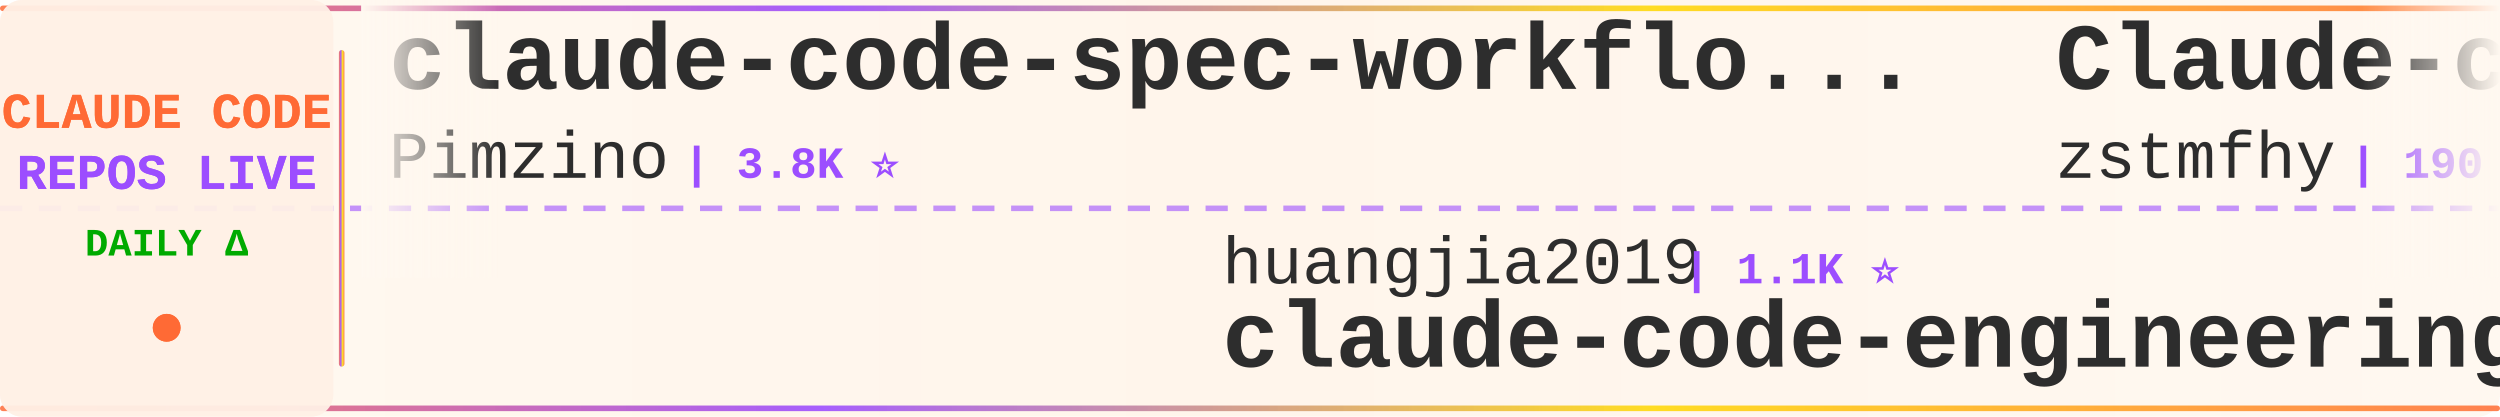
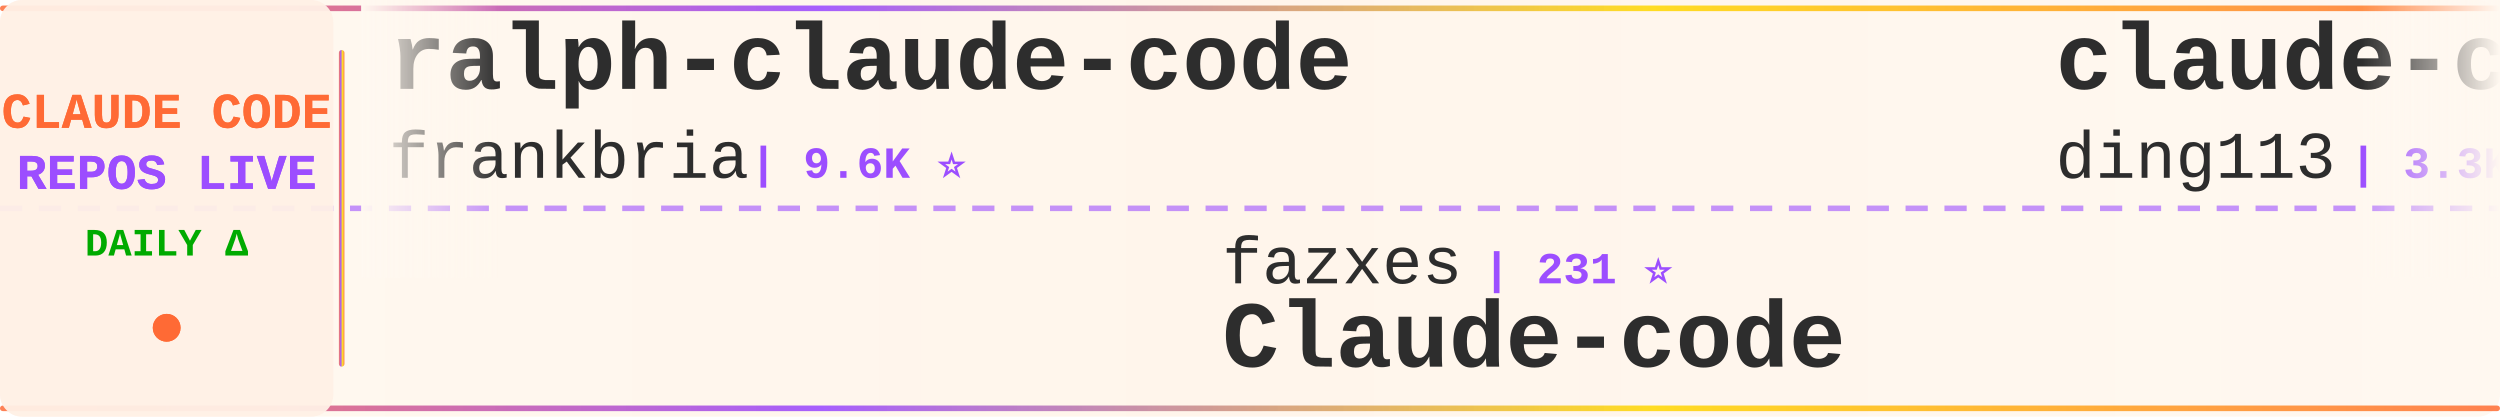
<svg xmlns="http://www.w3.org/2000/svg" width="900" height="150">
  <defs>
    <linearGradient id="tickerBg" x1="0%" y1="0%" x2="100%" y2="0%">
      <stop offset="0%" style="stop-color:#fff8f0;stop-opacity:0.98" />
      <stop offset="50%" style="stop-color:#fff5eb;stop-opacity:1" />
      <stop offset="100%" style="stop-color:#fff8f0;stop-opacity:0.98" />
    </linearGradient>
    <linearGradient id="borderGrad" x1="0%" y1="0%" x2="100%" y2="0%">
      <stop offset="0%" style="stop-color:#FF6B35;stop-opacity:0.85">
        <animate attributeName="stop-opacity" values="0.85;1;0.85" dur="2s" repeatCount="indefinite" />
      </stop>
      <stop offset="33%" style="stop-color:#9C4EFF;stop-opacity:0.9">
        <animate attributeName="stop-opacity" values="0.9;1;0.9" dur="2.2s" repeatCount="indefinite" />
      </stop>
      <stop offset="66%" style="stop-color:#FFD700;stop-opacity:0.85">
        <animate attributeName="stop-opacity" values="0.85;1;0.85" dur="1.8s" repeatCount="indefinite" />
      </stop>
      <stop offset="100%" style="stop-color:#FF6B35;stop-opacity:0.85">
        <animate attributeName="stop-opacity" values="0.85;1;0.85" dur="2s" repeatCount="indefinite" />
      </stop>
    </linearGradient>
    <filter id="textGlow">
      <feGaussianBlur stdDeviation="0.15" result="coloredBlur" />
      <feMerge>
        <feMergeNode in="coloredBlur" />
        <feMergeNode in="SourceGraphic" />
      </feMerge>
    </filter>
    <filter id="metricGlow">
      <feGaussianBlur stdDeviation="0.2" result="coloredBlur" />
      <feMerge>
        <feMergeNode in="coloredBlur" />
        <feMergeNode in="SourceGraphic" />
      </feMerge>
    </filter>
    <linearGradient id="leftFade" x1="0%" y1="0%" x2="100%" y2="0%">
      <stop offset="0%" style="stop-color:#fff8f0;stop-opacity:1" />
      <stop offset="100%" style="stop-color:#fff8f0;stop-opacity:0" />
    </linearGradient>
    <linearGradient id="rightFade" x1="0%" y1="0%" x2="100%" y2="0%">
      <stop offset="0%" style="stop-color:#fff8f0;stop-opacity:0" />
      <stop offset="100%" style="stop-color:#fff8f0;stop-opacity:1" />
    </linearGradient>
  </defs>
  <rect width="900" height="150" fill="url(#tickerBg)" rx="8" />
  <rect x="0" y="2" width="900" height="2" fill="url(#borderGrad)" rx="1" />
  <rect x="0" y="146" width="900" height="2" fill="url(#borderGrad)" rx="1" />
  <line x1="0" y1="75" x2="900" y2="75" stroke="#9C4EFF" stroke-width="2" stroke-dasharray="8 6" opacity="0.6" />
  <rect x="0" y="0" width="120" height="150" fill="#fff0e6" opacity="0.95" rx="8" />
  <text x="60" y="46" font-family="'Courier New', monospace" font-size="18" font-weight="bold" fill="#FF6B35" text-anchor="middle" filter="url(#textGlow)">
    CLAUDE CODE
  </text>
  <text x="60" y="68" font-family="'Courier New', monospace" font-size="18" font-weight="bold" fill="#9C4EFF" text-anchor="middle" filter="url(#textGlow)">
    REPOS LIVE
  </text>
  <text x="60" y="92" font-family="'Courier New', monospace" font-size="14" font-weight="bold" fill="#00aa00" text-anchor="middle">
    DAILY Δ
  </text>
  <circle cx="60" cy="118" r="5" fill="#FF6B35" filter="url(#metricGlow)">
    <animate attributeName="r" values="4;6;4" dur="1.5s" repeatCount="indefinite" />
    <animate attributeName="opacity" values="0.6;1;0.6" dur="1.5s" repeatCount="indefinite" />
  </circle>
  <rect x="122" y="18" width="2" height="114" fill="url(#borderGrad)" rx="1" />
  <clipPath id="tickerClip">
    <rect x="130" y="0" width="770" height="150" />
  </clipPath>
  <g clip-path="url(#tickerClip)">
    <g id="tickerItems">
      <animateTransform attributeName="transform" attributeType="XML" type="translate" from="0 0" to="-3000 0" dur="54s" repeatCount="indefinite" />
      <g transform="translate(0, 0)">
-         <text x="140" y="32" font-family="'Courier New', monospace" font-size="34" font-weight="bold" fill="#2d2d2d">claude-code-spec-workflo...</text>
-         <text x="140" y="64" font-family="'Courier New', monospace" font-size="24" font-weight="normal" fill="#2d2d2d" opacity="1.0">Pimzino</text>
-         <text x="246" y="64" font-family="'Courier New', monospace" font-size="16" font-weight="bold" fill="#9C4EFF"> | 3.8K ⭐</text>
+         <text x="140" y="32" font-family="'Courier New', monospace" font-size="34" font-weight="bold" fill="#2d2d2d">ralph-claude-code</text>
+         <text x="140" y="64" font-family="'Courier New', monospace" font-size="24" font-weight="normal" fill="#2d2d2d" opacity="1.0">frankbria</text>
+         <text x="270" y="64" font-family="'Courier New', monospace" font-size="16" font-weight="bold" fill="#9C4EFF"> | 9.6K ⭐</text>
      </g>
      <g transform="translate(300, 0)">
-         <text x="140" y="102" font-family="'Courier New', monospace" font-size="24" font-weight="normal" fill="#2d2d2d" opacity="1.0">huangjia2019</text>
-         <text x="306" y="102" font-family="'Courier New', monospace" font-size="16" font-weight="bold" fill="#9C4EFF"> | 1.1K ⭐</text>
-         <text x="140" y="132" font-family="'Courier New', monospace" font-size="34" font-weight="bold" fill="#2d2d2d">claude-code-engineering</text>
+         <text x="140" y="102" font-family="'Courier New', monospace" font-size="24" font-weight="normal" fill="#2d2d2d" opacity="1.0">fazxes</text>
+         <text x="234" y="102" font-family="'Courier New', monospace" font-size="16" font-weight="bold" fill="#9C4EFF"> | 231 ⭐</text>
+         <text x="140" y="132" font-family="'Courier New', monospace" font-size="34" font-weight="bold" fill="#2d2d2d">Claude-code</text>
      </g>
      <g transform="translate(600, 0)">
-         <text x="140" y="32" font-family="'Courier New', monospace" font-size="34" font-weight="bold" fill="#2d2d2d">Claude-code</text>
-         <text x="140" y="64" font-family="'Courier New', monospace" font-size="24" font-weight="normal" fill="#2d2d2d" opacity="1.0">zstmfhy</text>
-         <text x="246" y="64" font-family="'Courier New', monospace" font-size="16" font-weight="bold" fill="#9C4EFF"> | 190 ⭐</text>
+         <text x="140" y="32" font-family="'Courier New', monospace" font-size="34" font-weight="bold" fill="#2d2d2d">claude-code-hub</text>
+         <text x="140" y="64" font-family="'Courier New', monospace" font-size="24" font-weight="normal" fill="#2d2d2d" opacity="1.0">ding113</text>
+         <text x="246" y="64" font-family="'Courier New', monospace" font-size="16" font-weight="bold" fill="#9C4EFF"> | 3.3K ⭐</text>
      </g>
      <g transform="translate(900, 0)">
-         <text x="140" y="102" font-family="'Courier New', monospace" font-size="24" font-weight="normal" fill="#2d2d2d" opacity="1.0">Windy3f3f3f3f</text>
-         <text x="318" y="102" font-family="'Courier New', monospace" font-size="16" font-weight="bold" fill="#9C4EFF"> | 2.6K ⭐</text>
-         <text x="140" y="132" font-family="'Courier New', monospace" font-size="34" font-weight="bold" fill="#2d2d2d">claude-code-from-scratch</text>
+         <text x="140" y="102" font-family="'Courier New', monospace" font-size="24" font-weight="normal" fill="#2d2d2d" opacity="1.0">centminmod</text>
+         <text x="282" y="102" font-family="'Courier New', monospace" font-size="16" font-weight="bold" fill="#9C4EFF"> | 2.6K ⭐</text>
+         <text x="140" y="132" font-family="'Courier New', monospace" font-size="34" font-weight="bold" fill="#2d2d2d">my-claude-code-setup</text>
      </g>
      <g transform="translate(1200, 0)">
-         <text x="140" y="32" font-family="'Courier New', monospace" font-size="34" font-weight="bold" fill="#2d2d2d">Claude-code</text>
-         <text x="140" y="64" font-family="'Courier New', monospace" font-size="24" font-weight="normal" fill="#2d2d2d" opacity="1.0">fazxes</text>
-         <text x="234" y="64" font-family="'Courier New', monospace" font-size="16" font-weight="bold" fill="#9C4EFF"> | 231 ⭐</text>
+         <text x="140" y="32" font-family="'Courier New', monospace" font-size="34" font-weight="bold" fill="#2d2d2d">claude-code-source-code-...</text>
+         <text x="140" y="64" font-family="'Courier New', monospace" font-size="24" font-weight="normal" fill="#2d2d2d" opacity="1.0">ghuntley</text>
+         <text x="258" y="64" font-family="'Courier New', monospace" font-size="16" font-weight="bold" fill="#9C4EFF"> | 989 ⭐</text>
      </g>
      <g transform="translate(1500, 0)">
-         <text x="140" y="102" font-family="'Courier New', monospace" font-size="24" font-weight="normal" fill="#2d2d2d" opacity="1.0">lorryjovens-hub</text>
-         <text x="342" y="102" font-family="'Courier New', monospace" font-size="16" font-weight="bold" fill="#9C4EFF"> | 1.7K ⭐</text>
-         <text x="140" y="132" font-family="'Courier New', monospace" font-size="34" font-weight="bold" fill="#2d2d2d">claude-code-rust</text>
+         <text x="140" y="102" font-family="'Courier New', monospace" font-size="24" font-weight="normal" fill="#2d2d2d" opacity="1.0">ChinaSiro</text>
+         <text x="270" y="102" font-family="'Courier New', monospace" font-size="16" font-weight="bold" fill="#9C4EFF"> | 9.6K ⭐ -1</text>
+         <text x="140" y="132" font-family="'Courier New', monospace" font-size="34" font-weight="bold" fill="#2d2d2d">claude-code-sourcemap</text>
      </g>
      <g transform="translate(1800, 0)">
-         <text x="140" y="32" font-family="'Courier New', monospace" font-size="34" font-weight="bold" fill="#2d2d2d">Auto-claude-code-researc...</text>
-         <text x="140" y="64" font-family="'Courier New', monospace" font-size="24" font-weight="normal" fill="#2d2d2d" opacity="1.0">wanshuiyin</text>
-         <text x="282" y="64" font-family="'Courier New', monospace" font-size="16" font-weight="bold" fill="#9C4EFF"> | 14.7K ⭐ +1</text>
+         <text x="140" y="32" font-family="'Courier New', monospace" font-size="34" font-weight="bold" fill="#2d2d2d">claude-code-showcase</text>
+         <text x="140" y="64" font-family="'Courier New', monospace" font-size="24" font-weight="normal" fill="#2d2d2d" opacity="1.0">ChrisWiles</text>
+         <text x="282" y="64" font-family="'Courier New', monospace" font-size="16" font-weight="bold" fill="#9C4EFF"> | 6.0K ⭐</text>
      </g>
      <g transform="translate(2100, 0)">
-         <text x="140" y="102" font-family="'Courier New', monospace" font-size="24" font-weight="normal" fill="#2d2d2d" opacity="1.0">1rgs</text>
-         <text x="210" y="102" font-family="'Courier New', monospace" font-size="16" font-weight="bold" fill="#9C4EFF"> | 3.7K ⭐</text>
-         <text x="140" y="132" font-family="'Courier New', monospace" font-size="34" font-weight="bold" fill="#2d2d2d">claude-code-proxy</text>
+         <text x="140" y="102" font-family="'Courier New', monospace" font-size="24" font-weight="normal" fill="#2d2d2d" opacity="1.0">OrcaWhisper</text>
+         <text x="294" y="102" font-family="'Courier New', monospace" font-size="16" font-weight="bold" fill="#9C4EFF"> | 90 ⭐</text>
+         <text x="140" y="132" font-family="'Courier New', monospace" font-size="34" font-weight="bold" fill="#2d2d2d">Claude-Code</text>
      </g>
      <g transform="translate(2400, 0)">
-         <text x="140" y="32" font-family="'Courier New', monospace" font-size="34" font-weight="bold" fill="#2d2d2d">claude-code-reverse</text>
-         <text x="140" y="64" font-family="'Courier New', monospace" font-size="24" font-weight="normal" fill="#2d2d2d" opacity="1.0">Yuyz0112</text>
-         <text x="258" y="64" font-family="'Courier New', monospace" font-size="16" font-weight="bold" fill="#9C4EFF"> | 2.4K ⭐</text>
+         <text x="140" y="32" font-family="'Courier New', monospace" font-size="34" font-weight="bold" fill="#2d2d2d">how-claude-code-works</text>
+         <text x="140" y="64" font-family="'Courier New', monospace" font-size="24" font-weight="normal" fill="#2d2d2d" opacity="1.0">Windy3f3f3f3f</text>
+         <text x="318" y="64" font-family="'Courier New', monospace" font-size="16" font-weight="bold" fill="#9C4EFF"> | 3.4K ⭐ +1</text>
      </g>
      <g transform="translate(2700, 0)">
-         <text x="140" y="102" font-family="'Courier New', monospace" font-size="24" font-weight="normal" fill="#2d2d2d" opacity="1.0">Alishahryar1</text>
-         <text x="306" y="102" font-family="'Courier New', monospace" font-size="16" font-weight="bold" fill="#9C4EFF"> | 45.5K ⭐ +15</text>
-         <text x="140" y="132" font-family="'Courier New', monospace" font-size="34" font-weight="bold" fill="#2d2d2d">free-claude-code</text>
+         <text x="140" y="102" font-family="'Courier New', monospace" font-size="24" font-weight="normal" fill="#2d2d2d" opacity="1.0">Pimzino</text>
+         <text x="246" y="102" font-family="'Courier New', monospace" font-size="16" font-weight="bold" fill="#9C4EFF"> | 3.8K ⭐</text>
+         <text x="140" y="132" font-family="'Courier New', monospace" font-size="34" font-weight="bold" fill="#2d2d2d">claude-code-spec-workflo...</text>
      </g>
      <g transform="translate(3000, 0)">
-         <text x="140" y="32" font-family="'Courier New', monospace" font-size="34" font-weight="bold" fill="#2d2d2d">claude-code-spec-workflo...</text>
-         <text x="140" y="64" font-family="'Courier New', monospace" font-size="24" font-weight="normal" fill="#2d2d2d" opacity="1.0">Pimzino</text>
-         <text x="246" y="64" font-family="'Courier New', monospace" font-size="16" font-weight="bold" fill="#9C4EFF"> | 3.8K ⭐</text>
+         <text x="140" y="32" font-family="'Courier New', monospace" font-size="34" font-weight="bold" fill="#2d2d2d">ralph-claude-code</text>
+         <text x="140" y="64" font-family="'Courier New', monospace" font-size="24" font-weight="normal" fill="#2d2d2d" opacity="1.0">frankbria</text>
+         <text x="270" y="64" font-family="'Courier New', monospace" font-size="16" font-weight="bold" fill="#9C4EFF"> | 9.6K ⭐</text>
      </g>
      <g transform="translate(3300, 0)">
-         <text x="140" y="102" font-family="'Courier New', monospace" font-size="24" font-weight="normal" fill="#2d2d2d" opacity="1.0">huangjia2019</text>
-         <text x="306" y="102" font-family="'Courier New', monospace" font-size="16" font-weight="bold" fill="#9C4EFF"> | 1.1K ⭐</text>
-         <text x="140" y="132" font-family="'Courier New', monospace" font-size="34" font-weight="bold" fill="#2d2d2d">claude-code-engineering</text>
+         <text x="140" y="102" font-family="'Courier New', monospace" font-size="24" font-weight="normal" fill="#2d2d2d" opacity="1.0">fazxes</text>
+         <text x="234" y="102" font-family="'Courier New', monospace" font-size="16" font-weight="bold" fill="#9C4EFF"> | 231 ⭐</text>
+         <text x="140" y="132" font-family="'Courier New', monospace" font-size="34" font-weight="bold" fill="#2d2d2d">Claude-code</text>
      </g>
      <g transform="translate(3600, 0)">
-         <text x="140" y="32" font-family="'Courier New', monospace" font-size="34" font-weight="bold" fill="#2d2d2d">Claude-code</text>
-         <text x="140" y="64" font-family="'Courier New', monospace" font-size="24" font-weight="normal" fill="#2d2d2d" opacity="1.0">zstmfhy</text>
-         <text x="246" y="64" font-family="'Courier New', monospace" font-size="16" font-weight="bold" fill="#9C4EFF"> | 190 ⭐</text>
+         <text x="140" y="32" font-family="'Courier New', monospace" font-size="34" font-weight="bold" fill="#2d2d2d">claude-code-hub</text>
+         <text x="140" y="64" font-family="'Courier New', monospace" font-size="24" font-weight="normal" fill="#2d2d2d" opacity="1.0">ding113</text>
+         <text x="246" y="64" font-family="'Courier New', monospace" font-size="16" font-weight="bold" fill="#9C4EFF"> | 3.3K ⭐</text>
      </g>
      <g transform="translate(3900, 0)">
-         <text x="140" y="102" font-family="'Courier New', monospace" font-size="24" font-weight="normal" fill="#2d2d2d" opacity="1.0">Windy3f3f3f3f</text>
-         <text x="318" y="102" font-family="'Courier New', monospace" font-size="16" font-weight="bold" fill="#9C4EFF"> | 2.6K ⭐</text>
-         <text x="140" y="132" font-family="'Courier New', monospace" font-size="34" font-weight="bold" fill="#2d2d2d">claude-code-from-scratch</text>
+         <text x="140" y="102" font-family="'Courier New', monospace" font-size="24" font-weight="normal" fill="#2d2d2d" opacity="1.0">centminmod</text>
+         <text x="282" y="102" font-family="'Courier New', monospace" font-size="16" font-weight="bold" fill="#9C4EFF"> | 2.6K ⭐</text>
+         <text x="140" y="132" font-family="'Courier New', monospace" font-size="34" font-weight="bold" fill="#2d2d2d">my-claude-code-setup</text>
      </g>
    </g>
  </g>
  <rect x="130" y="0" width="50" height="100" fill="url(#leftFade)" />
  <rect x="850" y="0" width="50" height="100" fill="url(#rightFade)" />
</svg>
